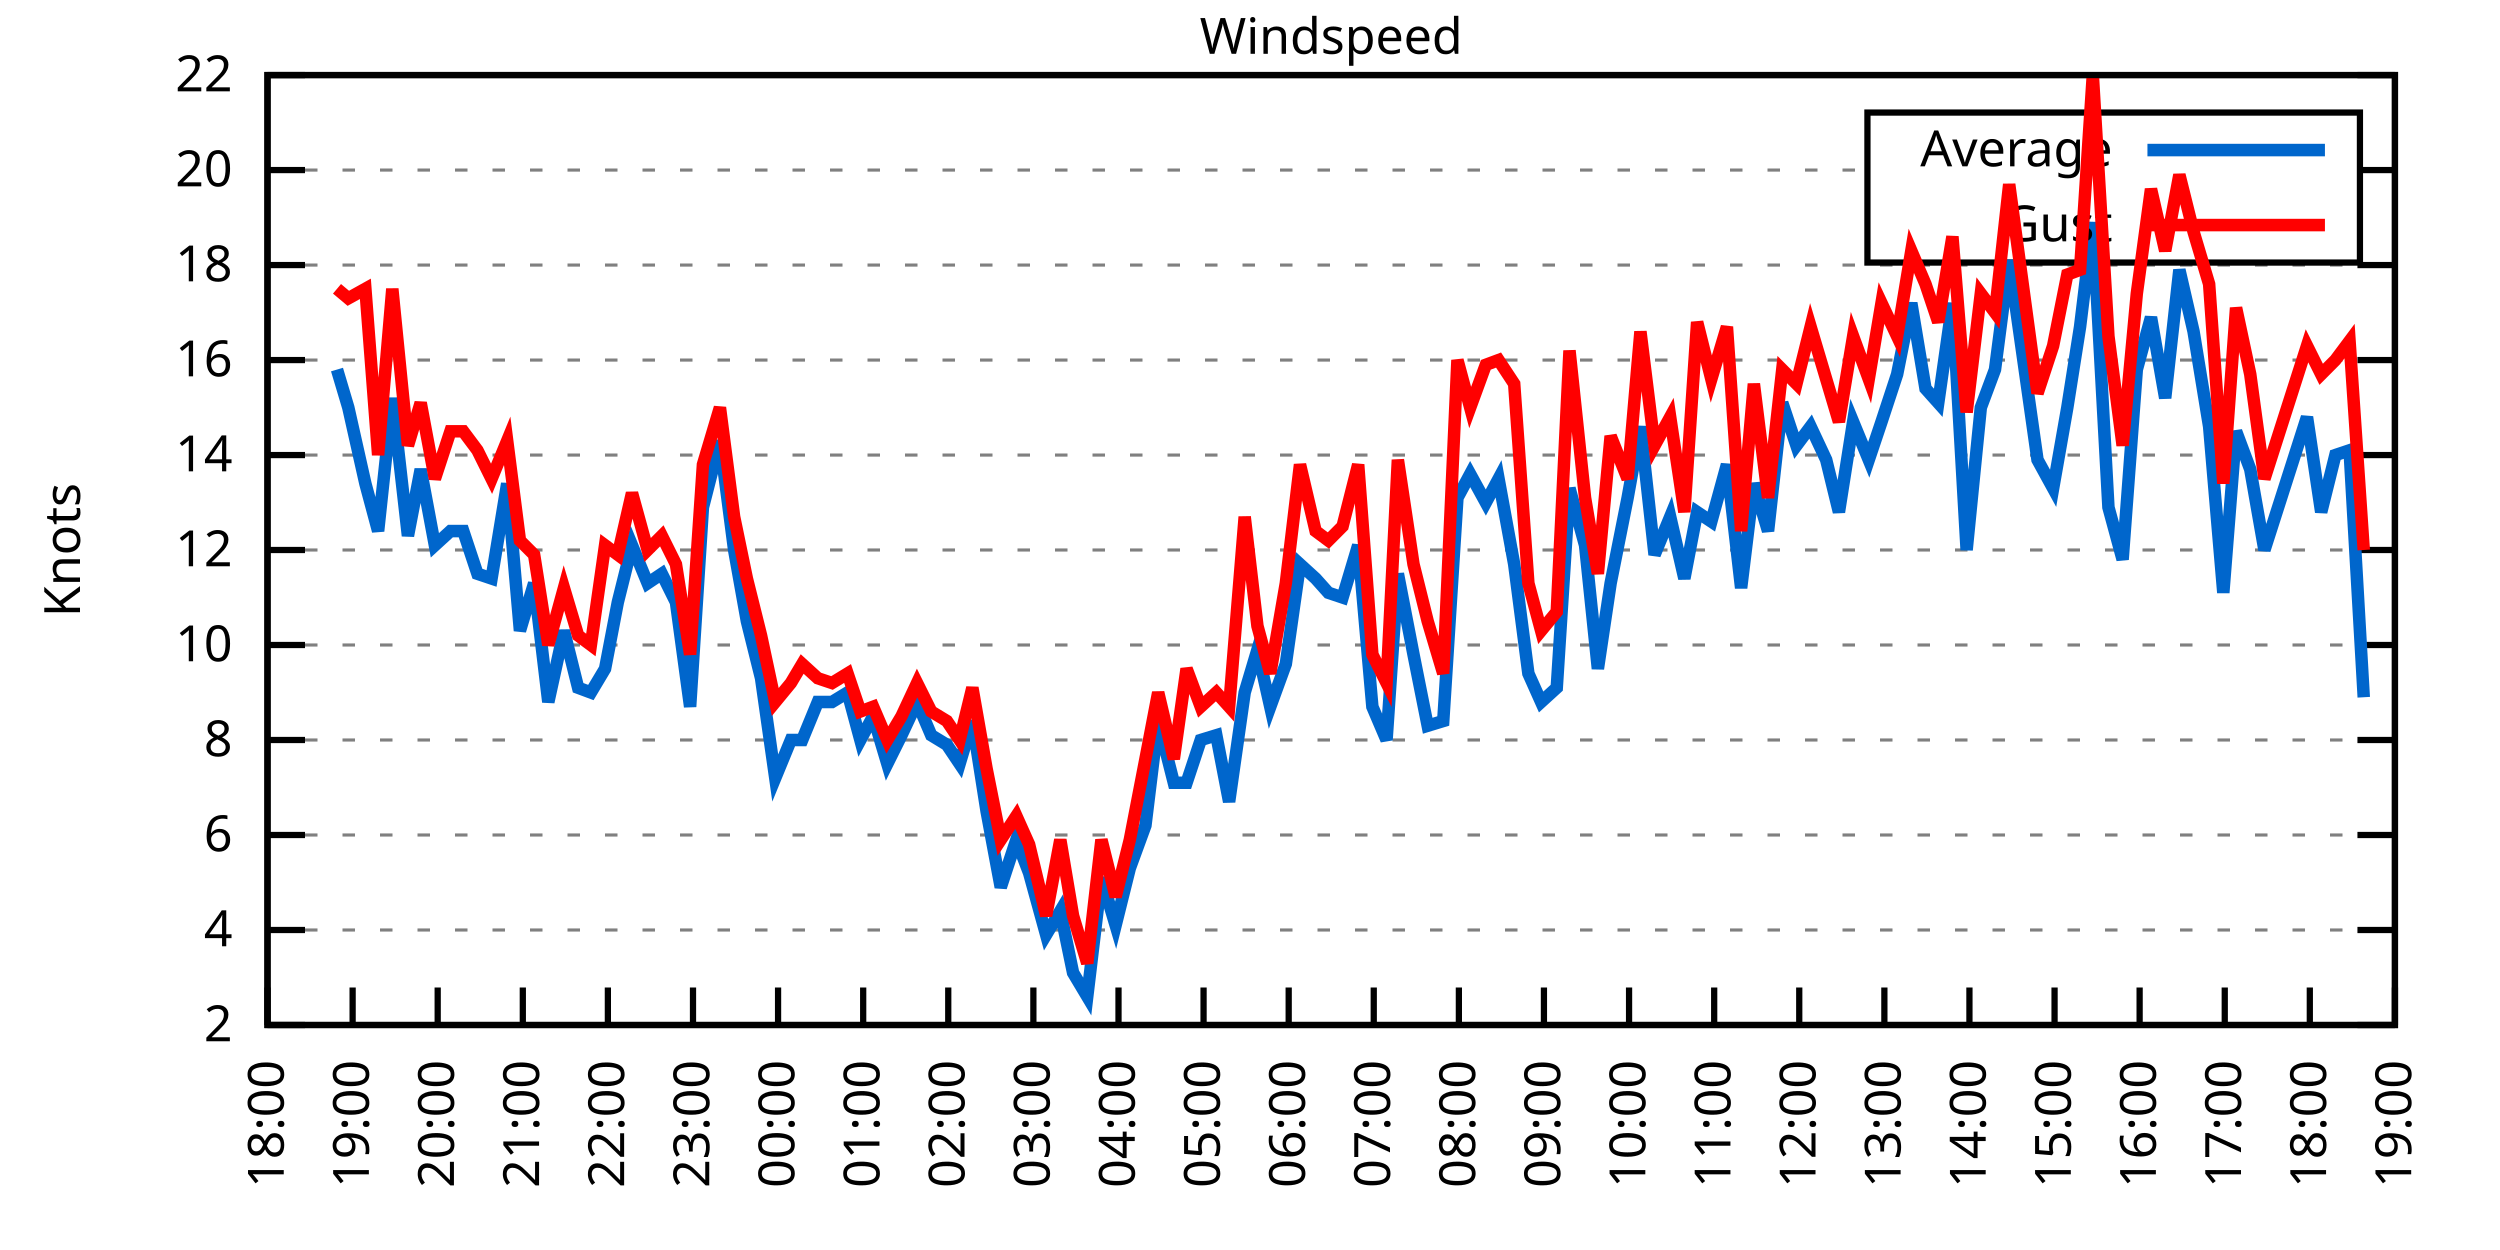
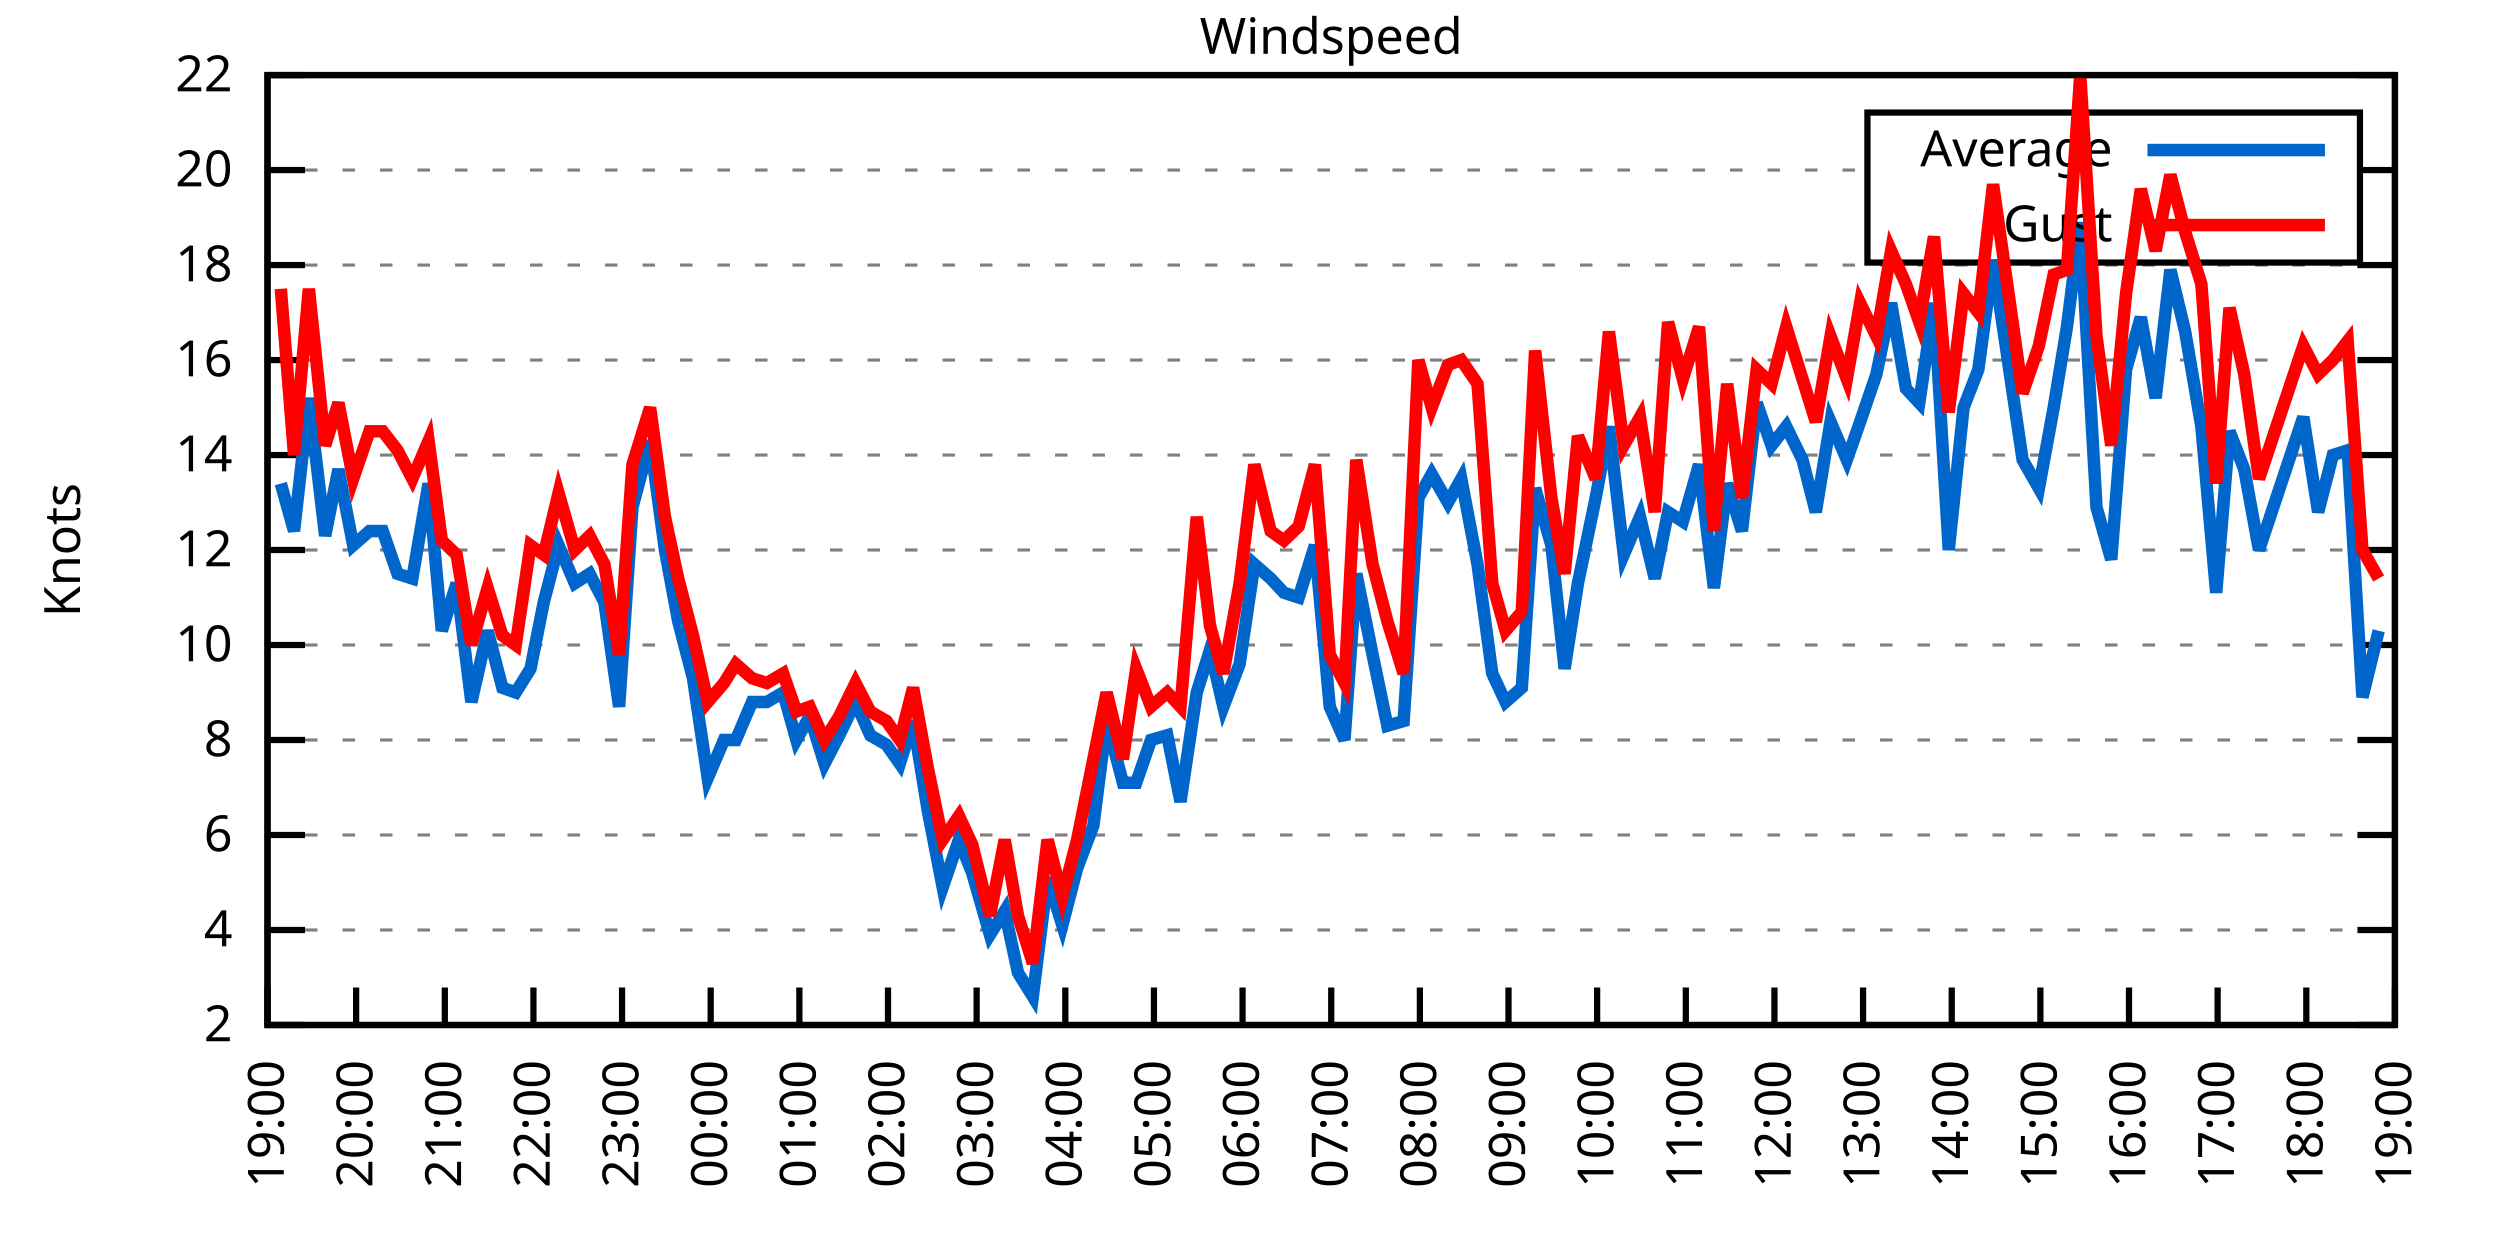
<svg xmlns="http://www.w3.org/2000/svg" xmlns:xlink="http://www.w3.org/1999/xlink" width="400" height="200" viewBox="0 0 400 200">
  <g id="gnuplot_canvas">
    <rect x="0" y="0" width="400" height="200" fill="none" />
    <defs>
      <circle id="gpDot" r="0.5" stroke-width="0.5" stroke="currentColor" />
      <path id="gpPt0" stroke-width="0.333" stroke="currentColor" d="M-1,0 h2 M0,-1 v2" />
      <path id="gpPt1" stroke-width="0.333" stroke="currentColor" d="M-1,-1 L1,1 M1,-1 L-1,1" />
      <path id="gpPt2" stroke-width="0.333" stroke="currentColor" d="M-1,0 L1,0 M0,-1 L0,1 M-1,-1 L1,1 M-1,1 L1,-1" />
      <rect id="gpPt3" stroke-width="0.333" stroke="currentColor" x="-1" y="-1" width="2" height="2" />
      <rect id="gpPt4" stroke-width="0.333" stroke="currentColor" fill="currentColor" x="-1" y="-1" width="2" height="2" />
      <circle id="gpPt5" stroke-width="0.333" stroke="currentColor" cx="0" cy="0" r="1" />
      <use xlink:href="#gpPt5" id="gpPt6" fill="currentColor" stroke="none" />
      <path id="gpPt7" stroke-width="0.333" stroke="currentColor" d="M0,-1.33 L-1.33,0.67 L1.33,0.67 z" />
      <use xlink:href="#gpPt7" id="gpPt8" fill="currentColor" stroke="none" />
      <use xlink:href="#gpPt7" id="gpPt9" stroke="currentColor" transform="rotate(180)" />
      <use xlink:href="#gpPt9" id="gpPt10" fill="currentColor" stroke="none" />
      <use xlink:href="#gpPt3" id="gpPt11" stroke="currentColor" transform="rotate(45)" />
      <use xlink:href="#gpPt11" id="gpPt12" fill="currentColor" stroke="none" />
      <path id="gpPt13" stroke-width="0.333" stroke="currentColor" d="M0,1.330 L1.265,0.411 L0.782,-1.067 L-0.782,-1.076 L-1.265,0.411 z" />
      <use xlink:href="#gpPt13" id="gpPt14" fill="currentColor" stroke="none" />
      <filter id="textbox" filterUnits="objectBoundingBox" x="0" y="0" height="1" width="1">
        <feFlood flood-color="white" flood-opacity="1" result="bgnd" />
        <feComposite in="SourceGraphic" in2="bgnd" operator="atop" />
      </filter>
      <filter id="greybox" filterUnits="objectBoundingBox" x="0" y="0" height="1" width="1">
        <feFlood flood-color="lightgrey" flood-opacity="1" result="grey" />
        <feComposite in="SourceGraphic" in2="grey" operator="atop" />
      </filter>
    </defs>
    <g fill="none" color="white" stroke="currentColor" stroke-width="1.00" stroke-linecap="butt" stroke-linejoin="miter">
</g>
    <g fill="none" color="black" stroke="currentColor" stroke-width="1.00" stroke-linecap="butt" stroke-linejoin="miter">
      <g stroke="none" shape-rendering="crispEdges">
        <polygon fill="rgb(255, 255, 255)" points="42.80,164.00 383.18,164.00 383.18,12.02 42.80,12.02 " />
      </g>
    </g>
    <g fill="none" color="black" stroke="currentColor" stroke-width="1.00" stroke-linecap="butt" stroke-linejoin="miter">
</g>
    <g fill="none" color="black" stroke="black" stroke-width="0.50" stroke-linecap="butt" stroke-linejoin="miter">
</g>
    <g fill="none" color="gray" stroke="currentColor" stroke-width="0.50" stroke-linecap="butt" stroke-linejoin="miter">
      <path stroke="gray" stroke-dasharray="2,4" class="gridline" d="M42.80,164.00 L383.19,164.00  " />
    </g>
    <g fill="none" color="gray" stroke="gray" stroke-width="1.00" stroke-linecap="butt" stroke-linejoin="miter">
</g>
    <g fill="none" color="black" stroke="currentColor" stroke-width="1.00" stroke-linecap="butt" stroke-linejoin="miter">
      <path stroke="black" d="M42.80,164.00 L48.80,164.00 M383.19,164.00 L377.19,164.00  " />
      <g transform="translate(37.20,166.60)" stroke="none" fill="black" font-family="Sans" font-size="8.00" text-anchor="end">
        <text>
          <tspan font-family="Sans"> 2</tspan>
        </text>
      </g>
    </g>
    <g fill="none" color="black" stroke="currentColor" stroke-width="1.00" stroke-linecap="butt" stroke-linejoin="miter">
</g>
    <g fill="none" color="black" stroke="black" stroke-width="0.50" stroke-linecap="butt" stroke-linejoin="miter">
</g>
    <g fill="none" color="gray" stroke="currentColor" stroke-width="0.50" stroke-linecap="butt" stroke-linejoin="miter">
      <path stroke="gray" stroke-dasharray="2,4" class="gridline" d="M42.80,148.80 L383.19,148.80  " />
    </g>
    <g fill="none" color="gray" stroke="gray" stroke-width="1.00" stroke-linecap="butt" stroke-linejoin="miter">
</g>
    <g fill="none" color="black" stroke="currentColor" stroke-width="1.00" stroke-linecap="butt" stroke-linejoin="miter">
      <path stroke="black" d="M42.80,148.80 L48.80,148.80 M383.19,148.80 L377.19,148.80  " />
      <g transform="translate(37.20,151.40)" stroke="none" fill="black" font-family="Sans" font-size="8.00" text-anchor="end">
        <text>
          <tspan font-family="Sans"> 4</tspan>
        </text>
      </g>
    </g>
    <g fill="none" color="black" stroke="currentColor" stroke-width="1.00" stroke-linecap="butt" stroke-linejoin="miter">
</g>
    <g fill="none" color="black" stroke="black" stroke-width="0.50" stroke-linecap="butt" stroke-linejoin="miter">
</g>
    <g fill="none" color="gray" stroke="currentColor" stroke-width="0.50" stroke-linecap="butt" stroke-linejoin="miter">
      <path stroke="gray" stroke-dasharray="2,4" class="gridline" d="M42.80,133.60 L383.19,133.60  " />
    </g>
    <g fill="none" color="gray" stroke="gray" stroke-width="1.00" stroke-linecap="butt" stroke-linejoin="miter">
</g>
    <g fill="none" color="black" stroke="currentColor" stroke-width="1.00" stroke-linecap="butt" stroke-linejoin="miter">
      <path stroke="black" d="M42.80,133.60 L48.80,133.60 M383.19,133.60 L377.19,133.60  " />
      <g transform="translate(37.20,136.20)" stroke="none" fill="black" font-family="Sans" font-size="8.00" text-anchor="end">
        <text>
          <tspan font-family="Sans"> 6</tspan>
        </text>
      </g>
    </g>
    <g fill="none" color="black" stroke="currentColor" stroke-width="1.00" stroke-linecap="butt" stroke-linejoin="miter">
</g>
    <g fill="none" color="black" stroke="black" stroke-width="0.50" stroke-linecap="butt" stroke-linejoin="miter">
</g>
    <g fill="none" color="gray" stroke="currentColor" stroke-width="0.50" stroke-linecap="butt" stroke-linejoin="miter">
      <path stroke="gray" stroke-dasharray="2,4" class="gridline" d="M42.80,118.40 L383.19,118.40  " />
    </g>
    <g fill="none" color="gray" stroke="gray" stroke-width="1.00" stroke-linecap="butt" stroke-linejoin="miter">
</g>
    <g fill="none" color="black" stroke="currentColor" stroke-width="1.00" stroke-linecap="butt" stroke-linejoin="miter">
      <path stroke="black" d="M42.80,118.40 L48.80,118.40 M383.19,118.40 L377.19,118.40  " />
      <g transform="translate(37.20,121.00)" stroke="none" fill="black" font-family="Sans" font-size="8.00" text-anchor="end">
        <text>
          <tspan font-family="Sans"> 8</tspan>
        </text>
      </g>
    </g>
    <g fill="none" color="black" stroke="currentColor" stroke-width="1.00" stroke-linecap="butt" stroke-linejoin="miter">
</g>
    <g fill="none" color="black" stroke="black" stroke-width="0.50" stroke-linecap="butt" stroke-linejoin="miter">
</g>
    <g fill="none" color="gray" stroke="currentColor" stroke-width="0.50" stroke-linecap="butt" stroke-linejoin="miter">
      <path stroke="gray" stroke-dasharray="2,4" class="gridline" d="M42.80,103.20 L383.19,103.20  " />
    </g>
    <g fill="none" color="gray" stroke="gray" stroke-width="1.00" stroke-linecap="butt" stroke-linejoin="miter">
</g>
    <g fill="none" color="black" stroke="currentColor" stroke-width="1.00" stroke-linecap="butt" stroke-linejoin="miter">
      <path stroke="black" d="M42.80,103.20 L48.80,103.20 M383.19,103.20 L377.19,103.20  " />
      <g transform="translate(37.20,105.80)" stroke="none" fill="black" font-family="Sans" font-size="8.00" text-anchor="end">
        <text>
          <tspan font-family="Sans"> 10</tspan>
        </text>
      </g>
    </g>
    <g fill="none" color="black" stroke="currentColor" stroke-width="1.00" stroke-linecap="butt" stroke-linejoin="miter">
</g>
    <g fill="none" color="black" stroke="black" stroke-width="0.50" stroke-linecap="butt" stroke-linejoin="miter">
</g>
    <g fill="none" color="gray" stroke="currentColor" stroke-width="0.50" stroke-linecap="butt" stroke-linejoin="miter">
      <path stroke="gray" stroke-dasharray="2,4" class="gridline" d="M42.80,88.00 L383.19,88.00  " />
    </g>
    <g fill="none" color="gray" stroke="gray" stroke-width="1.00" stroke-linecap="butt" stroke-linejoin="miter">
</g>
    <g fill="none" color="black" stroke="currentColor" stroke-width="1.00" stroke-linecap="butt" stroke-linejoin="miter">
      <path stroke="black" d="M42.80,88.00 L48.80,88.00 M383.19,88.00 L377.19,88.00  " />
      <g transform="translate(37.20,90.60)" stroke="none" fill="black" font-family="Sans" font-size="8.00" text-anchor="end">
        <text>
          <tspan font-family="Sans"> 12</tspan>
        </text>
      </g>
    </g>
    <g fill="none" color="black" stroke="currentColor" stroke-width="1.00" stroke-linecap="butt" stroke-linejoin="miter">
</g>
    <g fill="none" color="black" stroke="black" stroke-width="0.50" stroke-linecap="butt" stroke-linejoin="miter">
</g>
    <g fill="none" color="gray" stroke="currentColor" stroke-width="0.50" stroke-linecap="butt" stroke-linejoin="miter">
      <path stroke="gray" stroke-dasharray="2,4" class="gridline" d="M42.80,72.81 L383.19,72.81  " />
    </g>
    <g fill="none" color="gray" stroke="gray" stroke-width="1.00" stroke-linecap="butt" stroke-linejoin="miter">
</g>
    <g fill="none" color="black" stroke="currentColor" stroke-width="1.00" stroke-linecap="butt" stroke-linejoin="miter">
      <path stroke="black" d="M42.80,72.81 L48.80,72.81 M383.19,72.81 L377.19,72.81  " />
      <g transform="translate(37.20,75.41)" stroke="none" fill="black" font-family="Sans" font-size="8.00" text-anchor="end">
        <text>
          <tspan font-family="Sans"> 14</tspan>
        </text>
      </g>
    </g>
    <g fill="none" color="black" stroke="currentColor" stroke-width="1.00" stroke-linecap="butt" stroke-linejoin="miter">
</g>
    <g fill="none" color="black" stroke="black" stroke-width="0.50" stroke-linecap="butt" stroke-linejoin="miter">
</g>
    <g fill="none" color="gray" stroke="currentColor" stroke-width="0.50" stroke-linecap="butt" stroke-linejoin="miter">
      <path stroke="gray" stroke-dasharray="2,4" class="gridline" d="M42.80,57.61 L383.19,57.61  " />
    </g>
    <g fill="none" color="gray" stroke="gray" stroke-width="1.00" stroke-linecap="butt" stroke-linejoin="miter">
</g>
    <g fill="none" color="black" stroke="currentColor" stroke-width="1.00" stroke-linecap="butt" stroke-linejoin="miter">
      <path stroke="black" d="M42.80,57.61 L48.80,57.61 M383.19,57.61 L377.19,57.61  " />
      <g transform="translate(37.20,60.21)" stroke="none" fill="black" font-family="Sans" font-size="8.00" text-anchor="end">
        <text>
          <tspan font-family="Sans"> 16</tspan>
        </text>
      </g>
    </g>
    <g fill="none" color="black" stroke="currentColor" stroke-width="1.00" stroke-linecap="butt" stroke-linejoin="miter">
</g>
    <g fill="none" color="black" stroke="black" stroke-width="0.50" stroke-linecap="butt" stroke-linejoin="miter">
</g>
    <g fill="none" color="gray" stroke="currentColor" stroke-width="0.50" stroke-linecap="butt" stroke-linejoin="miter">
      <path stroke="gray" stroke-dasharray="2,4" class="gridline" d="M42.80,42.41 L383.19,42.41  " />
    </g>
    <g fill="none" color="gray" stroke="gray" stroke-width="1.00" stroke-linecap="butt" stroke-linejoin="miter">
</g>
    <g fill="none" color="black" stroke="currentColor" stroke-width="1.00" stroke-linecap="butt" stroke-linejoin="miter">
      <path stroke="black" d="M42.80,42.41 L48.80,42.41 M383.19,42.41 L377.19,42.41  " />
      <g transform="translate(37.20,45.01)" stroke="none" fill="black" font-family="Sans" font-size="8.00" text-anchor="end">
        <text>
          <tspan font-family="Sans"> 18</tspan>
        </text>
      </g>
    </g>
    <g fill="none" color="black" stroke="currentColor" stroke-width="1.00" stroke-linecap="butt" stroke-linejoin="miter">
</g>
    <g fill="none" color="black" stroke="black" stroke-width="0.50" stroke-linecap="butt" stroke-linejoin="miter">
</g>
    <g fill="none" color="gray" stroke="currentColor" stroke-width="0.50" stroke-linecap="butt" stroke-linejoin="miter">
      <path stroke="gray" stroke-dasharray="2,4" class="gridline" d="M42.80,27.21 L298.79,27.21 M377.59,27.21 L383.19,27.21  " />
    </g>
    <g fill="none" color="gray" stroke="gray" stroke-width="1.00" stroke-linecap="butt" stroke-linejoin="miter">
</g>
    <g fill="none" color="black" stroke="currentColor" stroke-width="1.00" stroke-linecap="butt" stroke-linejoin="miter">
      <path stroke="black" d="M42.80,27.21 L48.80,27.21 M383.19,27.21 L377.19,27.21  " />
      <g transform="translate(37.20,29.81)" stroke="none" fill="black" font-family="Sans" font-size="8.00" text-anchor="end">
        <text>
          <tspan font-family="Sans"> 20</tspan>
        </text>
      </g>
    </g>
    <g fill="none" color="black" stroke="currentColor" stroke-width="1.00" stroke-linecap="butt" stroke-linejoin="miter">
</g>
    <g fill="none" color="black" stroke="black" stroke-width="0.50" stroke-linecap="butt" stroke-linejoin="miter">
</g>
    <g fill="none" color="gray" stroke="currentColor" stroke-width="0.50" stroke-linecap="butt" stroke-linejoin="miter">
      <path stroke="gray" stroke-dasharray="2,4" class="gridline" d="M42.80,12.01 L383.19,12.01  " />
    </g>
    <g fill="none" color="gray" stroke="gray" stroke-width="1.00" stroke-linecap="butt" stroke-linejoin="miter">
</g>
    <g fill="none" color="black" stroke="currentColor" stroke-width="1.00" stroke-linecap="butt" stroke-linejoin="miter">
      <path stroke="black" d="M42.80,12.01 L48.80,12.01 M383.19,12.01 L377.19,12.01  " />
      <g transform="translate(37.20,14.61)" stroke="none" fill="black" font-family="Sans" font-size="8.00" text-anchor="end">
        <text>
          <tspan font-family="Sans"> 22</tspan>
        </text>
      </g>
    </g>
    <g fill="none" color="black" stroke="currentColor" stroke-width="1.00" stroke-linecap="butt" stroke-linejoin="miter">
      <path stroke="black" d="M42.80,164.00 L42.80,158.00  " />
      <g transform="translate(45.40,169.60) rotate(270.00)" stroke="none" fill="black" font-family="Sans" font-size="8.00" text-anchor="end">
        <text>
-           <tspan font-family="Sans">18:00</tspan>
-         </text>
-       </g>
-     </g>
-     <g fill="none" color="black" stroke="currentColor" stroke-width="1.00" stroke-linecap="butt" stroke-linejoin="miter">
-       <path stroke="black" d="M56.42,164.00 L56.42,158.00  " />
-       <g transform="translate(59.02,169.60) rotate(270.00)" stroke="none" fill="black" font-family="Sans" font-size="8.00" text-anchor="end">
-         <text>
          <tspan font-family="Sans">19:00</tspan>
        </text>
      </g>
    </g>
    <g fill="none" color="black" stroke="currentColor" stroke-width="1.00" stroke-linecap="butt" stroke-linejoin="miter">
-       <path stroke="black" d="M70.03,164.00 L70.03,158.00  " />
-       <g transform="translate(72.63,169.60) rotate(270.00)" stroke="none" fill="black" font-family="Sans" font-size="8.00" text-anchor="end">
+       <path stroke="black" d="M56.98,164.00 L56.98,158.00  " />
+       <g transform="translate(59.58,169.60) rotate(270.00)" stroke="none" fill="black" font-family="Sans" font-size="8.00" text-anchor="end">
        <text>
          <tspan font-family="Sans">20:00</tspan>
        </text>
      </g>
    </g>
    <g fill="none" color="black" stroke="currentColor" stroke-width="1.00" stroke-linecap="butt" stroke-linejoin="miter">
-       <path stroke="black" d="M83.65,164.00 L83.65,158.00  " />
-       <g transform="translate(86.25,169.60) rotate(270.00)" stroke="none" fill="black" font-family="Sans" font-size="8.00" text-anchor="end">
+       <path stroke="black" d="M71.17,164.00 L71.17,158.00  " />
+       <g transform="translate(73.77,169.60) rotate(270.00)" stroke="none" fill="black" font-family="Sans" font-size="8.00" text-anchor="end">
        <text>
          <tspan font-family="Sans">21:00</tspan>
        </text>
      </g>
    </g>
    <g fill="none" color="black" stroke="currentColor" stroke-width="1.00" stroke-linecap="butt" stroke-linejoin="miter">
-       <path stroke="black" d="M97.26,164.00 L97.26,158.00  " />
-       <g transform="translate(99.86,169.60) rotate(270.00)" stroke="none" fill="black" font-family="Sans" font-size="8.00" text-anchor="end">
+       <path stroke="black" d="M85.35,164.00 L85.35,158.00  " />
+       <g transform="translate(87.95,169.60) rotate(270.00)" stroke="none" fill="black" font-family="Sans" font-size="8.00" text-anchor="end">
        <text>
          <tspan font-family="Sans">22:00</tspan>
        </text>
      </g>
    </g>
    <g fill="none" color="black" stroke="currentColor" stroke-width="1.00" stroke-linecap="butt" stroke-linejoin="miter">
-       <path stroke="black" d="M110.88,164.00 L110.88,158.00  " />
-       <g transform="translate(113.48,169.60) rotate(270.00)" stroke="none" fill="black" font-family="Sans" font-size="8.00" text-anchor="end">
+       <path stroke="black" d="M99.53,164.00 L99.53,158.00  " />
+       <g transform="translate(102.13,169.60) rotate(270.00)" stroke="none" fill="black" font-family="Sans" font-size="8.00" text-anchor="end">
        <text>
          <tspan font-family="Sans">23:00</tspan>
        </text>
      </g>
    </g>
    <g fill="none" color="black" stroke="currentColor" stroke-width="1.00" stroke-linecap="butt" stroke-linejoin="miter">
-       <path stroke="black" d="M124.49,164.00 L124.49,158.00  " />
-       <g transform="translate(127.09,169.60) rotate(270.00)" stroke="none" fill="black" font-family="Sans" font-size="8.00" text-anchor="end">
+       <path stroke="black" d="M113.71,164.00 L113.71,158.00  " />
+       <g transform="translate(116.31,169.60) rotate(270.00)" stroke="none" fill="black" font-family="Sans" font-size="8.00" text-anchor="end">
        <text>
          <tspan font-family="Sans">00:00</tspan>
        </text>
      </g>
    </g>
    <g fill="none" color="black" stroke="currentColor" stroke-width="1.00" stroke-linecap="butt" stroke-linejoin="miter">
-       <path stroke="black" d="M138.11,164.00 L138.11,158.00  " />
-       <g transform="translate(140.71,169.60) rotate(270.00)" stroke="none" fill="black" font-family="Sans" font-size="8.00" text-anchor="end">
+       <path stroke="black" d="M127.90,164.00 L127.90,158.00  " />
+       <g transform="translate(130.50,169.60) rotate(270.00)" stroke="none" fill="black" font-family="Sans" font-size="8.00" text-anchor="end">
        <text>
          <tspan font-family="Sans">01:00</tspan>
        </text>
      </g>
    </g>
    <g fill="none" color="black" stroke="currentColor" stroke-width="1.00" stroke-linecap="butt" stroke-linejoin="miter">
-       <path stroke="black" d="M151.72,164.00 L151.72,158.00  " />
-       <g transform="translate(154.32,169.60) rotate(270.00)" stroke="none" fill="black" font-family="Sans" font-size="8.00" text-anchor="end">
+       <path stroke="black" d="M142.08,164.00 L142.08,158.00  " />
+       <g transform="translate(144.68,169.60) rotate(270.00)" stroke="none" fill="black" font-family="Sans" font-size="8.00" text-anchor="end">
        <text>
          <tspan font-family="Sans">02:00</tspan>
        </text>
      </g>
    </g>
    <g fill="none" color="black" stroke="currentColor" stroke-width="1.00" stroke-linecap="butt" stroke-linejoin="miter">
-       <path stroke="black" d="M165.34,164.00 L165.34,158.00  " />
-       <g transform="translate(167.94,169.60) rotate(270.00)" stroke="none" fill="black" font-family="Sans" font-size="8.00" text-anchor="end">
+       <path stroke="black" d="M156.26,164.00 L156.26,158.00  " />
+       <g transform="translate(158.86,169.60) rotate(270.00)" stroke="none" fill="black" font-family="Sans" font-size="8.00" text-anchor="end">
        <text>
          <tspan font-family="Sans">03:00</tspan>
        </text>
      </g>
    </g>
    <g fill="none" color="black" stroke="currentColor" stroke-width="1.00" stroke-linecap="butt" stroke-linejoin="miter">
-       <path stroke="black" d="M178.96,164.00 L178.96,158.00  " />
-       <g transform="translate(181.56,169.60) rotate(270.00)" stroke="none" fill="black" font-family="Sans" font-size="8.00" text-anchor="end">
+       <path stroke="black" d="M170.45,164.00 L170.45,158.00  " />
+       <g transform="translate(173.05,169.60) rotate(270.00)" stroke="none" fill="black" font-family="Sans" font-size="8.00" text-anchor="end">
        <text>
          <tspan font-family="Sans">04:00</tspan>
        </text>
      </g>
    </g>
    <g fill="none" color="black" stroke="currentColor" stroke-width="1.00" stroke-linecap="butt" stroke-linejoin="miter">
-       <path stroke="black" d="M192.57,164.00 L192.57,158.00  " />
-       <g transform="translate(195.17,169.60) rotate(270.00)" stroke="none" fill="black" font-family="Sans" font-size="8.00" text-anchor="end">
+       <path stroke="black" d="M184.63,164.00 L184.63,158.00  " />
+       <g transform="translate(187.23,169.60) rotate(270.00)" stroke="none" fill="black" font-family="Sans" font-size="8.00" text-anchor="end">
        <text>
          <tspan font-family="Sans">05:00</tspan>
        </text>
      </g>
    </g>
    <g fill="none" color="black" stroke="currentColor" stroke-width="1.00" stroke-linecap="butt" stroke-linejoin="miter">
-       <path stroke="black" d="M206.19,164.00 L206.19,158.00  " />
-       <g transform="translate(208.79,169.60) rotate(270.00)" stroke="none" fill="black" font-family="Sans" font-size="8.00" text-anchor="end">
+       <path stroke="black" d="M198.81,164.00 L198.81,158.00  " />
+       <g transform="translate(201.41,169.60) rotate(270.00)" stroke="none" fill="black" font-family="Sans" font-size="8.00" text-anchor="end">
        <text>
          <tspan font-family="Sans">06:00</tspan>
        </text>
      </g>
    </g>
    <g fill="none" color="black" stroke="currentColor" stroke-width="1.00" stroke-linecap="butt" stroke-linejoin="miter">
-       <path stroke="black" d="M219.80,164.00 L219.80,158.00  " />
-       <g transform="translate(222.40,169.60) rotate(270.00)" stroke="none" fill="black" font-family="Sans" font-size="8.00" text-anchor="end">
+       <path stroke="black" d="M213.00,164.00 L213.00,158.00  " />
+       <g transform="translate(215.60,169.60) rotate(270.00)" stroke="none" fill="black" font-family="Sans" font-size="8.00" text-anchor="end">
        <text>
          <tspan font-family="Sans">07:00</tspan>
        </text>
      </g>
    </g>
    <g fill="none" color="black" stroke="currentColor" stroke-width="1.00" stroke-linecap="butt" stroke-linejoin="miter">
-       <path stroke="black" d="M233.42,164.00 L233.42,158.00  " />
-       <g transform="translate(236.02,169.60) rotate(270.00)" stroke="none" fill="black" font-family="Sans" font-size="8.00" text-anchor="end">
+       <path stroke="black" d="M227.18,164.00 L227.18,158.00  " />
+       <g transform="translate(229.78,169.60) rotate(270.00)" stroke="none" fill="black" font-family="Sans" font-size="8.00" text-anchor="end">
        <text>
          <tspan font-family="Sans">08:00</tspan>
        </text>
      </g>
    </g>
    <g fill="none" color="black" stroke="currentColor" stroke-width="1.00" stroke-linecap="butt" stroke-linejoin="miter">
-       <path stroke="black" d="M247.03,164.00 L247.03,158.00  " />
-       <g transform="translate(249.63,169.60) rotate(270.00)" stroke="none" fill="black" font-family="Sans" font-size="8.00" text-anchor="end">
+       <path stroke="black" d="M241.36,164.00 L241.36,158.00  " />
+       <g transform="translate(243.96,169.60) rotate(270.00)" stroke="none" fill="black" font-family="Sans" font-size="8.00" text-anchor="end">
        <text>
          <tspan font-family="Sans">09:00</tspan>
        </text>
      </g>
    </g>
    <g fill="none" color="black" stroke="currentColor" stroke-width="1.00" stroke-linecap="butt" stroke-linejoin="miter">
-       <path stroke="black" d="M260.65,164.00 L260.65,158.00  " />
-       <g transform="translate(263.25,169.60) rotate(270.00)" stroke="none" fill="black" font-family="Sans" font-size="8.00" text-anchor="end">
+       <path stroke="black" d="M255.54,164.00 L255.54,158.00  " />
+       <g transform="translate(258.14,169.60) rotate(270.00)" stroke="none" fill="black" font-family="Sans" font-size="8.00" text-anchor="end">
        <text>
          <tspan font-family="Sans">10:00</tspan>
        </text>
      </g>
    </g>
    <g fill="none" color="black" stroke="currentColor" stroke-width="1.00" stroke-linecap="butt" stroke-linejoin="miter">
-       <path stroke="black" d="M274.27,164.00 L274.27,158.00  " />
-       <g transform="translate(276.87,169.60) rotate(270.00)" stroke="none" fill="black" font-family="Sans" font-size="8.00" text-anchor="end">
+       <path stroke="black" d="M269.73,164.00 L269.73,158.00  " />
+       <g transform="translate(272.33,169.60) rotate(270.00)" stroke="none" fill="black" font-family="Sans" font-size="8.00" text-anchor="end">
        <text>
          <tspan font-family="Sans">11:00</tspan>
        </text>
      </g>
    </g>
    <g fill="none" color="black" stroke="currentColor" stroke-width="1.00" stroke-linecap="butt" stroke-linejoin="miter">
-       <path stroke="black" d="M287.88,164.00 L287.88,158.00  " />
-       <g transform="translate(290.48,169.60) rotate(270.00)" stroke="none" fill="black" font-family="Sans" font-size="8.00" text-anchor="end">
+       <path stroke="black" d="M283.91,164.00 L283.91,158.00  " />
+       <g transform="translate(286.51,169.60) rotate(270.00)" stroke="none" fill="black" font-family="Sans" font-size="8.00" text-anchor="end">
        <text>
          <tspan font-family="Sans">12:00</tspan>
        </text>
      </g>
    </g>
    <g fill="none" color="black" stroke="currentColor" stroke-width="1.00" stroke-linecap="butt" stroke-linejoin="miter">
-       <path stroke="black" d="M301.50,164.00 L301.50,158.00  " />
-       <g transform="translate(304.10,169.60) rotate(270.00)" stroke="none" fill="black" font-family="Sans" font-size="8.00" text-anchor="end">
+       <path stroke="black" d="M298.09,164.00 L298.09,158.00  " />
+       <g transform="translate(300.69,169.60) rotate(270.00)" stroke="none" fill="black" font-family="Sans" font-size="8.00" text-anchor="end">
        <text>
          <tspan font-family="Sans">13:00</tspan>
        </text>
      </g>
    </g>
    <g fill="none" color="black" stroke="currentColor" stroke-width="1.00" stroke-linecap="butt" stroke-linejoin="miter">
-       <path stroke="black" d="M315.11,164.00 L315.11,158.00  " />
-       <g transform="translate(317.71,169.60) rotate(270.00)" stroke="none" fill="black" font-family="Sans" font-size="8.00" text-anchor="end">
+       <path stroke="black" d="M312.28,164.00 L312.28,158.00  " />
+       <g transform="translate(314.88,169.60) rotate(270.00)" stroke="none" fill="black" font-family="Sans" font-size="8.00" text-anchor="end">
        <text>
          <tspan font-family="Sans">14:00</tspan>
        </text>
      </g>
    </g>
    <g fill="none" color="black" stroke="currentColor" stroke-width="1.00" stroke-linecap="butt" stroke-linejoin="miter">
-       <path stroke="black" d="M328.73,164.00 L328.73,158.00  " />
-       <g transform="translate(331.33,169.60) rotate(270.00)" stroke="none" fill="black" font-family="Sans" font-size="8.00" text-anchor="end">
+       <path stroke="black" d="M326.46,164.00 L326.46,158.00  " />
+       <g transform="translate(329.06,169.60) rotate(270.00)" stroke="none" fill="black" font-family="Sans" font-size="8.00" text-anchor="end">
        <text>
          <tspan font-family="Sans">15:00</tspan>
        </text>
      </g>
    </g>
    <g fill="none" color="black" stroke="currentColor" stroke-width="1.00" stroke-linecap="butt" stroke-linejoin="miter">
-       <path stroke="black" d="M342.34,164.00 L342.34,158.00  " />
-       <g transform="translate(344.94,169.60) rotate(270.00)" stroke="none" fill="black" font-family="Sans" font-size="8.00" text-anchor="end">
+       <path stroke="black" d="M340.64,164.00 L340.64,158.00  " />
+       <g transform="translate(343.24,169.60) rotate(270.00)" stroke="none" fill="black" font-family="Sans" font-size="8.00" text-anchor="end">
        <text>
          <tspan font-family="Sans">16:00</tspan>
        </text>
      </g>
    </g>
    <g fill="none" color="black" stroke="currentColor" stroke-width="1.00" stroke-linecap="butt" stroke-linejoin="miter">
-       <path stroke="black" d="M355.96,164.00 L355.96,158.00  " />
-       <g transform="translate(358.56,169.60) rotate(270.00)" stroke="none" fill="black" font-family="Sans" font-size="8.00" text-anchor="end">
+       <path stroke="black" d="M354.82,164.00 L354.82,158.00  " />
+       <g transform="translate(357.42,169.60) rotate(270.00)" stroke="none" fill="black" font-family="Sans" font-size="8.00" text-anchor="end">
        <text>
          <tspan font-family="Sans">17:00</tspan>
        </text>
      </g>
    </g>
    <g fill="none" color="black" stroke="currentColor" stroke-width="1.00" stroke-linecap="butt" stroke-linejoin="miter">
-       <path stroke="black" d="M369.57,164.00 L369.57,158.00  " />
-       <g transform="translate(372.17,169.60) rotate(270.00)" stroke="none" fill="black" font-family="Sans" font-size="8.00" text-anchor="end">
+       <path stroke="black" d="M369.01,164.00 L369.01,158.00  " />
+       <g transform="translate(371.61,169.60) rotate(270.00)" stroke="none" fill="black" font-family="Sans" font-size="8.00" text-anchor="end">
        <text>
          <tspan font-family="Sans">18:00</tspan>
        </text>
      </g>
    </g>
    <g fill="none" color="black" stroke="currentColor" stroke-width="1.00" stroke-linecap="butt" stroke-linejoin="miter">
      <path stroke="black" d="M383.19,164.00 L383.19,158.00  " />
      <g transform="translate(385.79,169.60) rotate(270.00)" stroke="none" fill="black" font-family="Sans" font-size="8.00" text-anchor="end">
        <text>
          <tspan font-family="Sans">19:00</tspan>
        </text>
      </g>
    </g>
    <g fill="none" color="black" stroke="currentColor" stroke-width="1.00" stroke-linecap="butt" stroke-linejoin="miter">
</g>
    <g fill="none" color="black" stroke="currentColor" stroke-width="1.00" stroke-linecap="butt" stroke-linejoin="miter">
      <path stroke="black" d="M42.80,12.01 L42.80,164.00 L383.19,164.00 L383.19,12.01 L42.80,12.01 Z  " />
    </g>
    <g fill="none" color="black" stroke="currentColor" stroke-width="1.00" stroke-linecap="butt" stroke-linejoin="miter">
</g>
    <g fill="none" color="black" stroke="currentColor" stroke-width="1.00" stroke-linecap="butt" stroke-linejoin="miter">
      <path stroke="black" d="M298.79,42.01 L298.79,18.01 L377.59,18.01 L377.59,42.01 L298.79,42.01 Z  " />
    </g>
    <g id="Windspeed_plot_1">
      <g fill="none" color="white" stroke="black" stroke-width="2.00" stroke-linecap="butt" stroke-linejoin="miter">
</g>
      <g fill="none" color="black" stroke="currentColor" stroke-width="2.00" stroke-linecap="butt" stroke-linejoin="miter">
        <g transform="translate(337.99,26.61)" stroke="none" fill="black" font-family="Sans" font-size="8.00" text-anchor="end">
          <text>
            <tspan font-family="Sans">Average</tspan>
          </text>
        </g>
      </g>
      <g fill="none" color="black" stroke="currentColor" stroke-width="2.00" stroke-linecap="butt" stroke-linejoin="miter">
-         <path stroke="rgb(  0, 102, 204)" d="M343.59,24.01 L371.99,24.01 M53.92,59.13 L55.73,65.21 L58.46,77.37 L60.50,84.97 L62.77,63.69 L65.27,85.73   L67.31,75.09 L69.58,87.25 L72.07,84.97 L74.12,84.97 L76.39,91.80 L78.65,92.56 L81.15,77.37 L83.19,100.92   L85.46,93.32 L87.73,112.32 L90.23,100.92 L92.50,110.04 L94.54,110.80 L96.81,107.00 L98.85,96.36 L101.12,87.25   L103.62,93.32 L105.89,91.80 L108.15,96.36 L110.42,113.08 L112.47,81.17 L115.19,70.53 L117.46,88.00 L119.50,99.40   L121.77,108.52 L124.04,124.48 L126.54,118.40 L128.35,118.40 L130.85,112.32 L133.12,112.32 L135.61,110.80 L137.66,118.40   L139.70,114.60 L141.97,122.20 L144.24,117.64 L146.73,112.32 L149.00,117.64 L151.50,119.16 L153.54,122.20 L155.58,115.36   L157.85,129.80 L160.12,141.96 L162.62,134.36 L164.66,139.68 L167.38,149.56 L169.65,145.76 L171.69,155.64 L173.96,159.44   L176.23,140.44 L178.50,148.04 L180.77,138.92 L183.27,132.08 L185.31,115.36 L187.81,125.24 L189.85,125.24 L192.12,118.40   L194.61,117.64 L196.66,128.28 L199.15,110.80 L201.19,103.96 L203.24,113.08 L205.73,106.24 L208.00,90.28 L210.50,92.56   L212.54,94.84 L214.81,95.60 L217.31,87.25 L219.58,113.08 L221.85,118.40 L223.66,91.80 L226.16,104.72 L228.43,116.12   L230.92,115.36 L233.19,79.65 L235.23,75.85 L237.73,80.41 L239.77,76.61 L242.27,90.28 L244.54,107.76 L246.58,112.32   L249.08,110.04 L251.12,78.13 L253.61,87.25 L255.66,107.00 L257.70,93.32 L260.42,79.65 L262.47,68.25 L264.73,88.76   L267.23,82.69 L269.50,92.56 L271.54,81.93 L273.81,83.45 L276.31,74.33 L278.58,94.08 L280.62,77.37 L282.89,84.97   L285.16,64.45 L287.43,71.29 L289.70,68.25 L292.19,73.57 L294.23,81.93 L296.50,67.49 L299.00,73.57 L301.04,67.49   L303.54,59.89 L305.81,48.49 L308.08,62.17 L310.12,64.45 L312.39,48.49 L314.66,88.00 L316.93,65.21 L319.20,59.13   L321.47,41.65 L326.00,73.57 L328.50,78.13 L330.77,65.21 L332.81,52.29 L334.85,35.57 L337.35,81.17 L339.62,89.52   L341.89,59.13 L344.16,50.77 L346.43,63.69 L348.70,43.17 L350.97,53.05 L353.46,68.25 L355.73,94.84 L357.77,69.01   L360.04,75.09 L362.31,88.00 L369.12,66.73 L371.39,81.93 L373.66,72.81 L375.93,72.05 L378.20,111.56  " />
+         <path stroke="rgb(  0, 102, 204)" d="M343.59,24.01 L371.99,24.01 M44.93,77.37 L47.05,84.97 L49.42,63.69 L52.02,85.73 L54.15,75.09 L56.51,87.25   L59.11,84.97 L61.24,84.97 L63.60,91.80 L65.97,92.56 L68.57,77.37 L70.69,100.92 L73.06,93.32 L75.42,112.32   L78.02,100.92 L80.38,110.04 L82.51,110.80 L84.88,107.00 L87.00,96.36 L89.37,87.25 L91.97,93.32 L94.33,91.80   L96.70,96.36 L99.06,113.08 L101.19,81.17 L104.02,70.53 L106.39,88.00 L108.51,99.40 L110.88,108.52 L113.24,124.48   L115.84,118.40 L117.73,118.40 L120.33,112.32 L122.70,112.32 L125.30,110.80 L127.42,118.40 L129.55,114.60 L131.92,122.20   L134.28,117.64 L136.88,112.32 L139.24,117.64 L141.84,119.16 L143.97,122.20 L146.10,115.36 L148.46,129.80 L150.83,141.96   L153.43,134.36 L155.55,139.68 L158.39,149.56 L160.75,145.76 L162.88,155.64 L165.25,159.44 L167.61,140.44 L169.97,148.04   L172.34,138.92 L174.94,132.08 L177.06,115.36 L179.67,125.24 L181.79,125.24 L184.16,118.40 L186.76,117.64 L188.88,128.28   L191.48,110.80 L193.61,103.96 L195.74,113.08 L198.34,106.24 L200.70,90.28 L203.30,92.56 L205.43,94.84 L207.79,95.60   L210.39,87.25 L212.76,113.08 L215.12,118.40 L217.01,91.80 L219.61,104.72 L221.98,116.12 L224.58,115.36 L226.94,79.65   L229.07,75.85 L231.67,80.41 L233.80,76.61 L236.40,90.28 L238.76,107.76 L240.89,112.32 L243.49,110.04 L245.62,78.13   L248.22,87.25 L250.34,107.00 L252.47,93.32 L255.31,79.65 L257.43,68.25 L259.80,88.76 L262.40,82.69 L264.76,92.56   L266.89,81.93 L269.25,83.45 L271.85,74.33 L274.22,94.08 L276.35,77.37 L278.71,84.97 L281.07,64.45 L283.44,71.29   L285.80,68.25 L288.40,73.57 L290.53,81.93 L292.89,67.49 L295.49,73.57 L297.62,67.49 L300.22,59.89 L302.58,48.49   L304.95,62.17 L307.08,64.45 L309.44,48.49 L311.80,88.00 L314.17,65.21 L316.53,59.13 L318.89,41.65 L323.62,73.57   L326.22,78.13 L328.59,65.21 L330.71,52.29 L332.84,35.57 L335.44,81.17 L337.80,89.52 L340.17,59.13 L342.53,50.77   L344.90,63.69 L347.26,43.17 L349.62,53.05 L352.22,68.25 L354.59,94.84 L356.72,69.01 L359.08,75.09 L361.44,88.00   L368.53,66.73 L370.90,81.93 L373.26,72.81 L375.63,72.05 L377.99,111.56 L380.59,100.92  " />
      </g>
    </g>
    <g id="Windspeed_plot_2">
      <g fill="none" color="black" stroke="currentColor" stroke-width="2.00" stroke-linecap="butt" stroke-linejoin="miter">
        <g transform="translate(337.99,38.61)" stroke="none" fill="black" font-family="Sans" font-size="8.00" text-anchor="end">
          <text>
            <tspan font-family="Sans">Gust</tspan>
          </text>
        </g>
      </g>
      <g fill="none" color="black" stroke="currentColor" stroke-width="2.00" stroke-linecap="butt" stroke-linejoin="miter">
-         <path stroke="rgb(255,   0,   0)" d="M343.59,36.01 L371.99,36.01 M53.92,46.21 L55.73,47.73 L58.46,46.21 L60.50,72.81 L62.77,46.21 L65.27,71.29   L67.31,64.45 L69.58,76.61 L72.07,69.01 L74.12,69.01 L76.39,72.05 L78.65,76.61 L81.15,70.53 L83.19,86.49   L85.46,88.76 L87.73,103.20 L90.23,94.08 L92.50,101.68 L94.54,103.20 L96.81,87.25 L98.85,88.76 L101.12,78.89   L103.62,88.00 L105.89,85.73 L108.15,90.28 L110.42,104.72 L112.47,74.33 L115.19,65.21 L117.46,82.69 L119.50,92.56   L121.77,101.68 L124.04,112.32 L126.54,109.28 L128.35,106.24 L130.85,108.52 L133.12,109.28 L135.61,107.76 L137.66,113.84   L139.70,113.08 L141.97,118.40 L144.24,114.60 L146.73,109.28 L149.00,113.84 L151.50,115.36 L153.54,118.40 L155.58,110.04   L157.85,122.96 L160.12,134.36 L162.62,130.56 L164.66,135.12 L167.38,146.52 L169.65,134.36 L171.69,146.52 L173.96,154.12   L176.23,134.36 L178.50,143.48 L180.77,134.36 L183.27,121.44 L185.31,110.80 L187.81,121.44 L189.85,107.00 L192.12,113.08   L194.61,110.80 L196.66,113.08 L199.15,82.69 L201.19,100.16 L203.24,107.76 L205.73,93.32 L208.00,74.33 L210.50,84.97   L212.54,86.49 L214.81,84.21 L217.31,74.33 L219.58,104.72 L221.85,109.28 L223.66,73.57 L226.16,90.28 L228.43,99.40   L230.92,107.76 L233.19,57.61 L235.23,65.21 L237.73,58.37 L239.77,57.61 L242.27,61.41 L244.54,93.32 L246.58,100.92   L249.08,97.88 L251.12,56.09 L253.61,79.65 L255.66,91.80 L257.70,69.77 L260.42,76.61 L262.47,53.05 L264.73,71.29   L267.23,66.73 L269.50,81.93 L271.54,51.53 L273.81,60.65 L276.31,52.29 L278.58,84.97 L280.62,61.41 L282.89,79.65   L285.16,59.13 L287.43,61.41 L289.70,52.29 L292.19,60.65 L294.23,67.49 L296.50,53.81 L299.00,60.65 L301.04,48.49   L303.54,53.81 L305.81,40.13 L308.08,45.45 L310.12,51.53 L312.39,37.85 L314.66,65.97 L316.93,46.97 L319.20,50.01   L321.47,29.49 L326.00,62.93 L328.50,55.33 L330.77,43.93 L332.81,43.17 L334.85,12.01 L337.35,53.81 L339.62,71.29   L341.89,46.97 L344.16,30.25 L346.43,40.13 L348.70,27.97 L350.97,37.09 L353.46,45.45 L355.73,77.37 L357.77,49.25   L360.04,59.89 L362.31,76.61 L369.12,55.33 L371.39,59.89 L373.66,57.61 L375.93,54.57 L378.20,88.00  " />
+         <path stroke="rgb(255,   0,   0)" d="M343.59,36.01 L371.99,36.01 M44.93,46.21 L47.05,72.81 L49.42,46.21 L52.02,71.29 L54.15,64.45 L56.51,76.61   L59.11,69.01 L61.24,69.01 L63.60,72.05 L65.97,76.61 L68.57,70.53 L70.69,86.49 L73.06,88.76 L75.42,103.20   L78.02,94.08 L80.38,101.68 L82.51,103.20 L84.88,87.25 L87.00,88.76 L89.37,78.89 L91.97,88.00 L94.33,85.73   L96.70,90.28 L99.06,104.72 L101.19,74.33 L104.02,65.21 L106.39,82.69 L108.51,92.56 L110.88,101.68 L113.24,112.32   L115.84,109.28 L117.73,106.24 L120.33,108.52 L122.70,109.28 L125.30,107.76 L127.42,113.84 L129.55,113.08 L131.92,118.40   L134.28,114.60 L136.88,109.28 L139.24,113.84 L141.84,115.36 L143.97,118.40 L146.10,110.04 L148.46,122.96 L150.83,134.36   L153.43,130.56 L155.55,135.12 L158.39,146.52 L160.75,134.36 L162.88,146.52 L165.25,154.12 L167.61,134.36 L169.97,143.48   L172.34,134.36 L174.94,121.44 L177.06,110.80 L179.67,121.44 L181.79,107.00 L184.16,113.08 L186.76,110.80 L188.88,113.08   L191.48,82.69 L193.61,100.16 L195.74,107.76 L198.34,93.32 L200.70,74.33 L203.30,84.97 L205.43,86.49 L207.79,84.21   L210.39,74.33 L212.76,104.72 L215.12,109.28 L217.01,73.57 L219.61,90.28 L221.98,99.40 L224.58,107.76 L226.94,57.61   L229.07,65.21 L231.67,58.37 L233.80,57.61 L236.40,61.41 L238.76,93.32 L240.89,100.92 L243.49,97.88 L245.62,56.09   L248.22,79.65 L250.34,91.80 L252.47,69.77 L255.31,76.61 L257.43,53.05 L259.80,71.29 L262.40,66.73 L264.76,81.93   L266.89,51.53 L269.25,60.65 L271.85,52.29 L274.22,84.97 L276.35,61.41 L278.71,79.65 L281.07,59.13 L283.44,61.41   L285.80,52.29 L288.40,60.65 L290.53,67.49 L292.89,53.81 L295.49,60.65 L297.62,48.49 L300.22,53.81 L302.58,40.13   L304.95,45.45 L307.08,51.53 L309.44,37.85 L311.80,65.97 L314.17,46.97 L316.53,50.01 L318.89,29.49 L323.62,62.93   L326.22,55.33 L328.59,43.93 L330.71,43.17 L332.84,12.01 L335.44,53.81 L337.80,71.29 L340.17,46.97 L342.53,30.25   L344.90,40.13 L347.26,27.97 L349.62,37.09 L352.22,45.45 L354.59,77.37 L356.72,49.25 L359.08,59.89 L361.44,76.61   L368.53,55.33 L370.90,59.89 L373.26,57.61 L375.63,54.57 L377.99,88.00 L380.59,92.56  " />
      </g>
    </g>
    <g fill="none" color="black" stroke="currentColor" stroke-width="2.00" stroke-linecap="butt" stroke-linejoin="miter">
</g>
    <g fill="none" color="black" stroke="black" stroke-width="1.00" stroke-linecap="butt" stroke-linejoin="miter">
</g>
    <g fill="none" color="black" stroke="currentColor" stroke-width="1.00" stroke-linecap="butt" stroke-linejoin="miter">
      <path stroke="black" d="M42.80,12.01 L42.80,164.00 L383.19,164.00 L383.19,12.01 L42.80,12.01 Z  " />
      <g transform="translate(12.80,88.01) rotate(270.00)" stroke="none" fill="black" font-family="Sans" font-size="8.00" text-anchor="middle">
        <text>
          <tspan font-family="Sans">Knots</tspan>
        </text>
      </g>
    </g>
    <g fill="none" color="black" stroke="currentColor" stroke-width="1.00" stroke-linecap="butt" stroke-linejoin="miter">
</g>
    <g fill="none" color="black" stroke="currentColor" stroke-width="1.00" stroke-linecap="butt" stroke-linejoin="miter">
      <g transform="translate(212.99,8.61)" stroke="none" fill="black" font-family="Sans" font-size="8.00" text-anchor="middle">
        <text>
          <tspan font-family="Sans">Windspeed</tspan>
        </text>
      </g>
    </g>
    <g fill="none" color="black" stroke="currentColor" stroke-width="1.00" stroke-linecap="butt" stroke-linejoin="miter">
</g>
  </g>
</svg>
